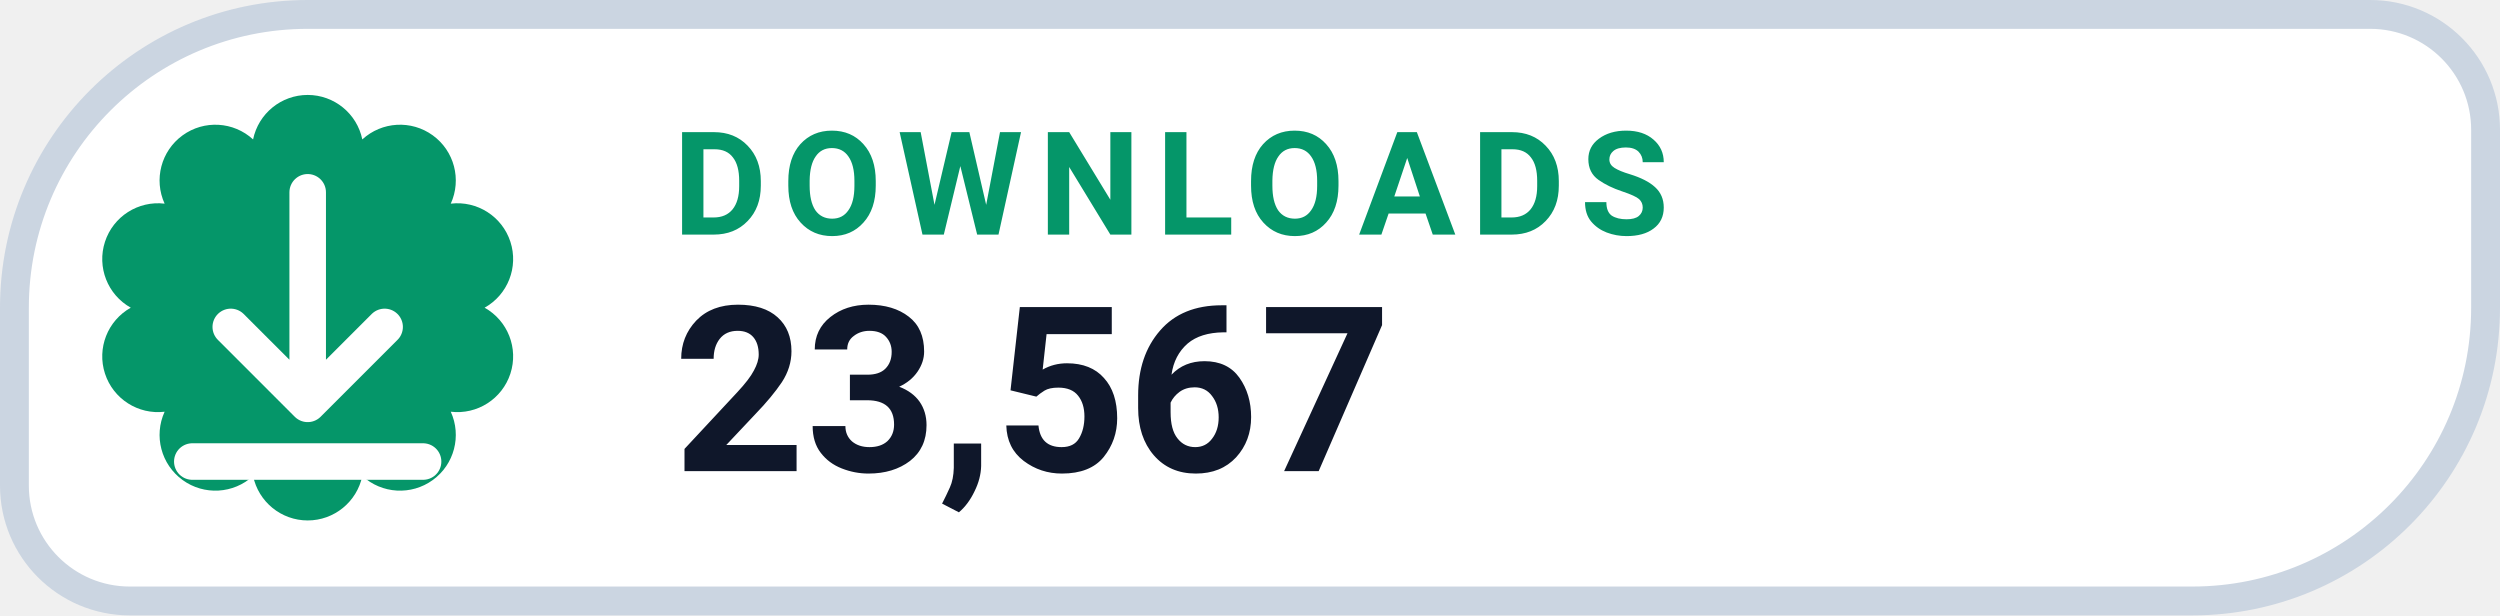
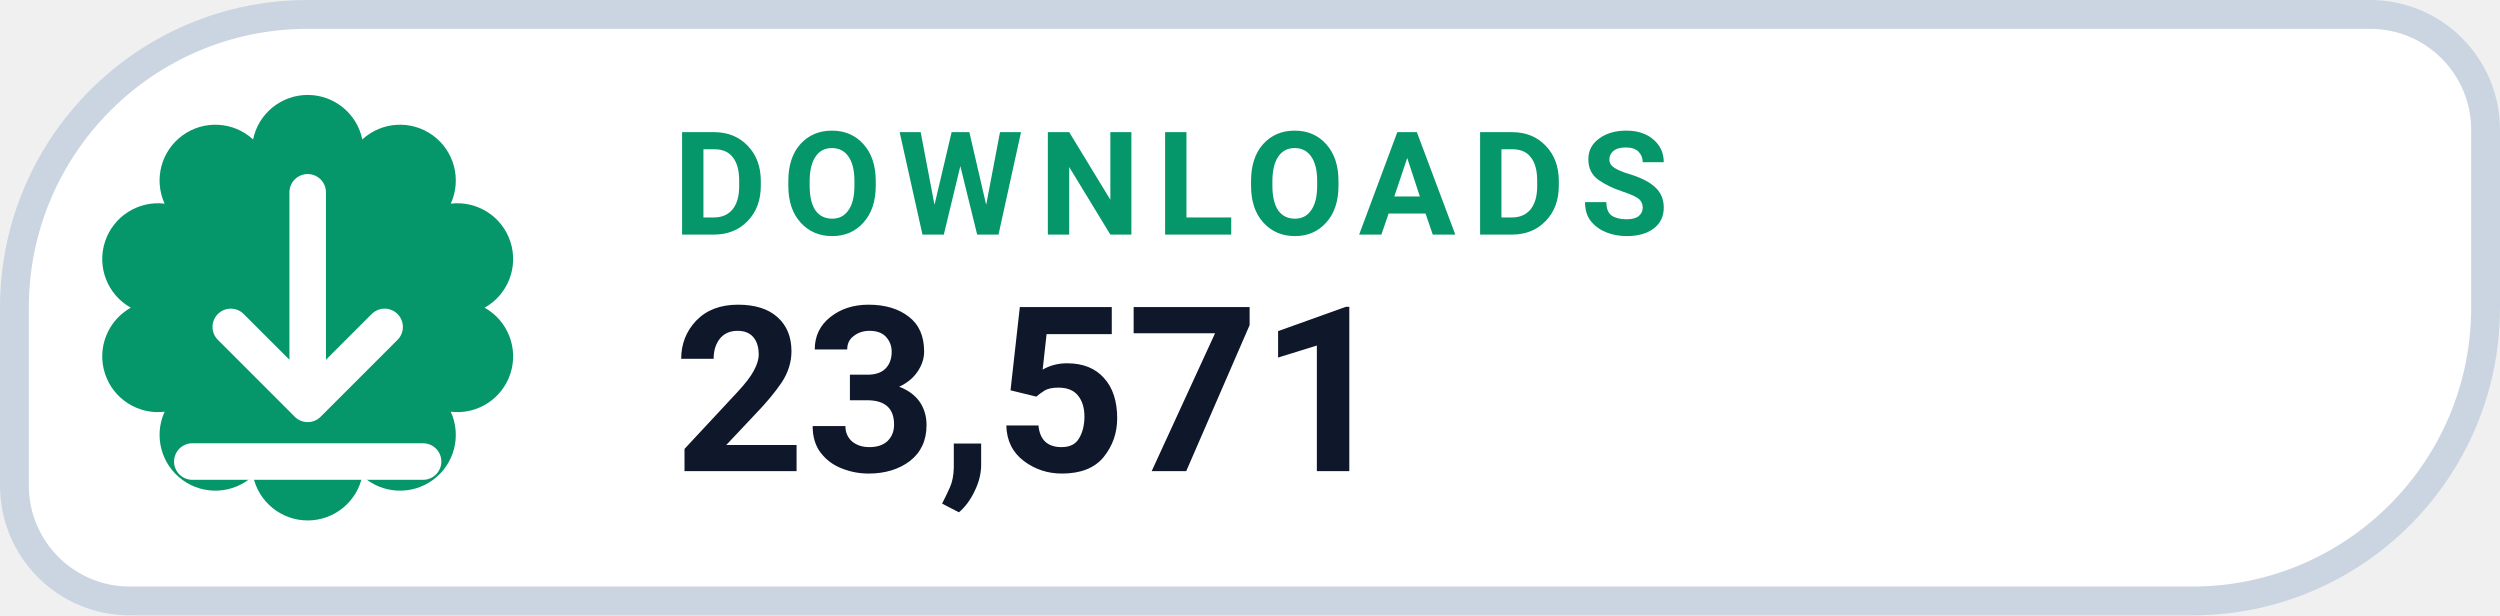
- <svg xmlns="http://www.w3.org/2000/svg" width="130" height="32" viewBox="0 0 130 32" role="img" aria-label="DOWNLOADS 23,567">
+ <svg xmlns="http://www.w3.org/2000/svg" width="130" height="32" viewBox="0 0 130 32" role="img" aria-label="DOWNLOADS 23,571">
  <path d="M 16.00 0.75 H 123.25 A 6.00 6.00 0 0 1 129.25 6.75 V 16.00 A 15.25 15.25 0 0 1 114.00 31.25 H 6.75 A 6.00 6.00 0 0 1 0.75 25.25 V 16.00 A 15.25 15.25 0 0 1 16.00 0.75 Z" fill="#FFFFFF" stroke="#CBD5E1" stroke-width="1.5" />
  <path d="M 13.16 7.25 A 2.90 2.90 0 0 1 18.84 7.25 A 2.90 2.90 0 0 1 23.44 10.59 A 2.90 2.90 0 0 1 25.20 16.00 A 2.90 2.90 0 0 1 23.44 21.41 A 2.90 2.90 0 0 1 18.84 24.75 A 2.90 2.90 0 0 1 13.16 24.75 A 2.90 2.90 0 0 1 8.56 21.41 A 2.90 2.90 0 0 1 6.80 16.00 A 2.90 2.90 0 0 1 8.56 10.59 A 2.90 2.90 0 0 1 13.16 7.25 Z" fill="#059669" />
  <g transform="translate(16 16)" style="color:#FFFFFF;">
    <path d="M0 -6 v11 m0 0 l4 -4 m-4 4 l-4 -4 M-6 8 h12" fill="none" stroke="currentColor" stroke-width="1.9" stroke-linecap="round" stroke-linejoin="round" />
  </g>
  <text x="35" y="12.2" fill="#059669" font-family="-apple-system,BlinkMacSystemFont,'Segoe UI',Roboto,Helvetica,Arial,sans-serif" font-size="7.5" font-weight="700" letter-spacing=".8">DOWNLOADS</text>
-   <text x="35" y="24.5" fill="#0F172A" font-family="-apple-system,BlinkMacSystemFont,'Segoe UI',Roboto,Helvetica,Arial,sans-serif" font-size="12" font-weight="750">23,567</text>
+   <text x="35" y="24.5" fill="#0F172A" font-family="-apple-system,BlinkMacSystemFont,'Segoe UI',Roboto,Helvetica,Arial,sans-serif" font-size="12" font-weight="750">23,571</text>
</svg>
